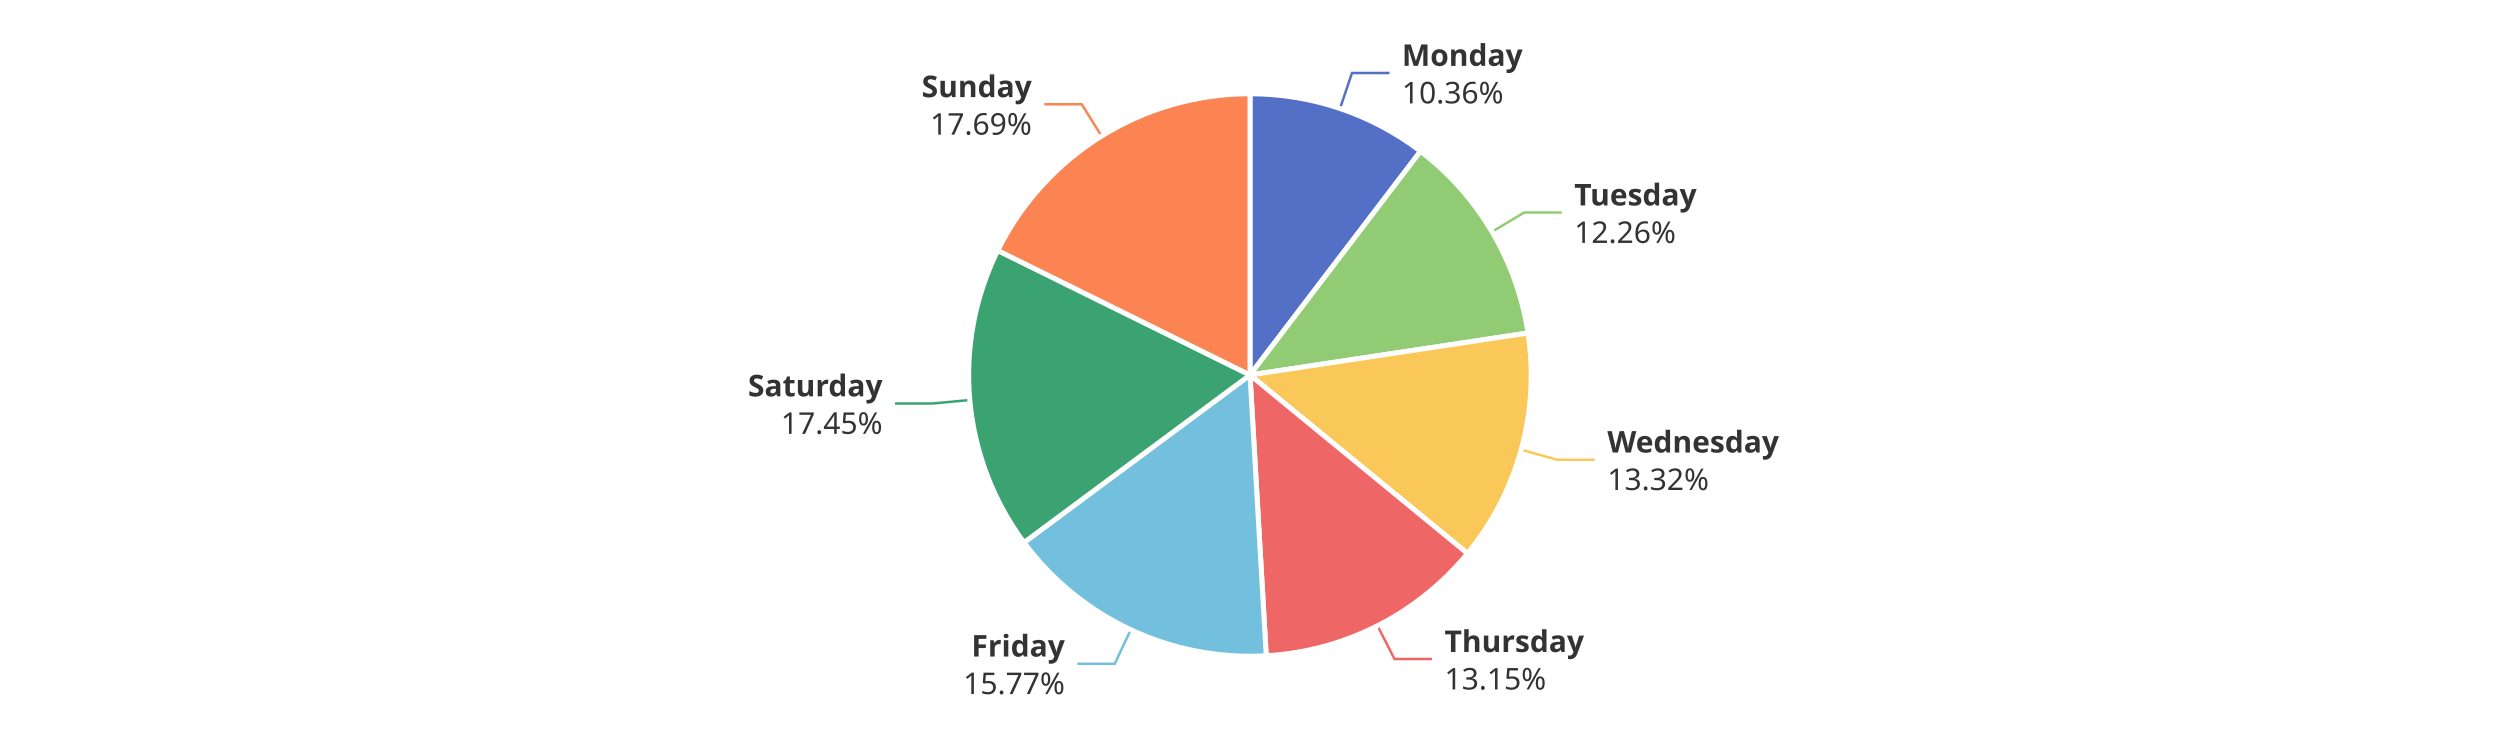
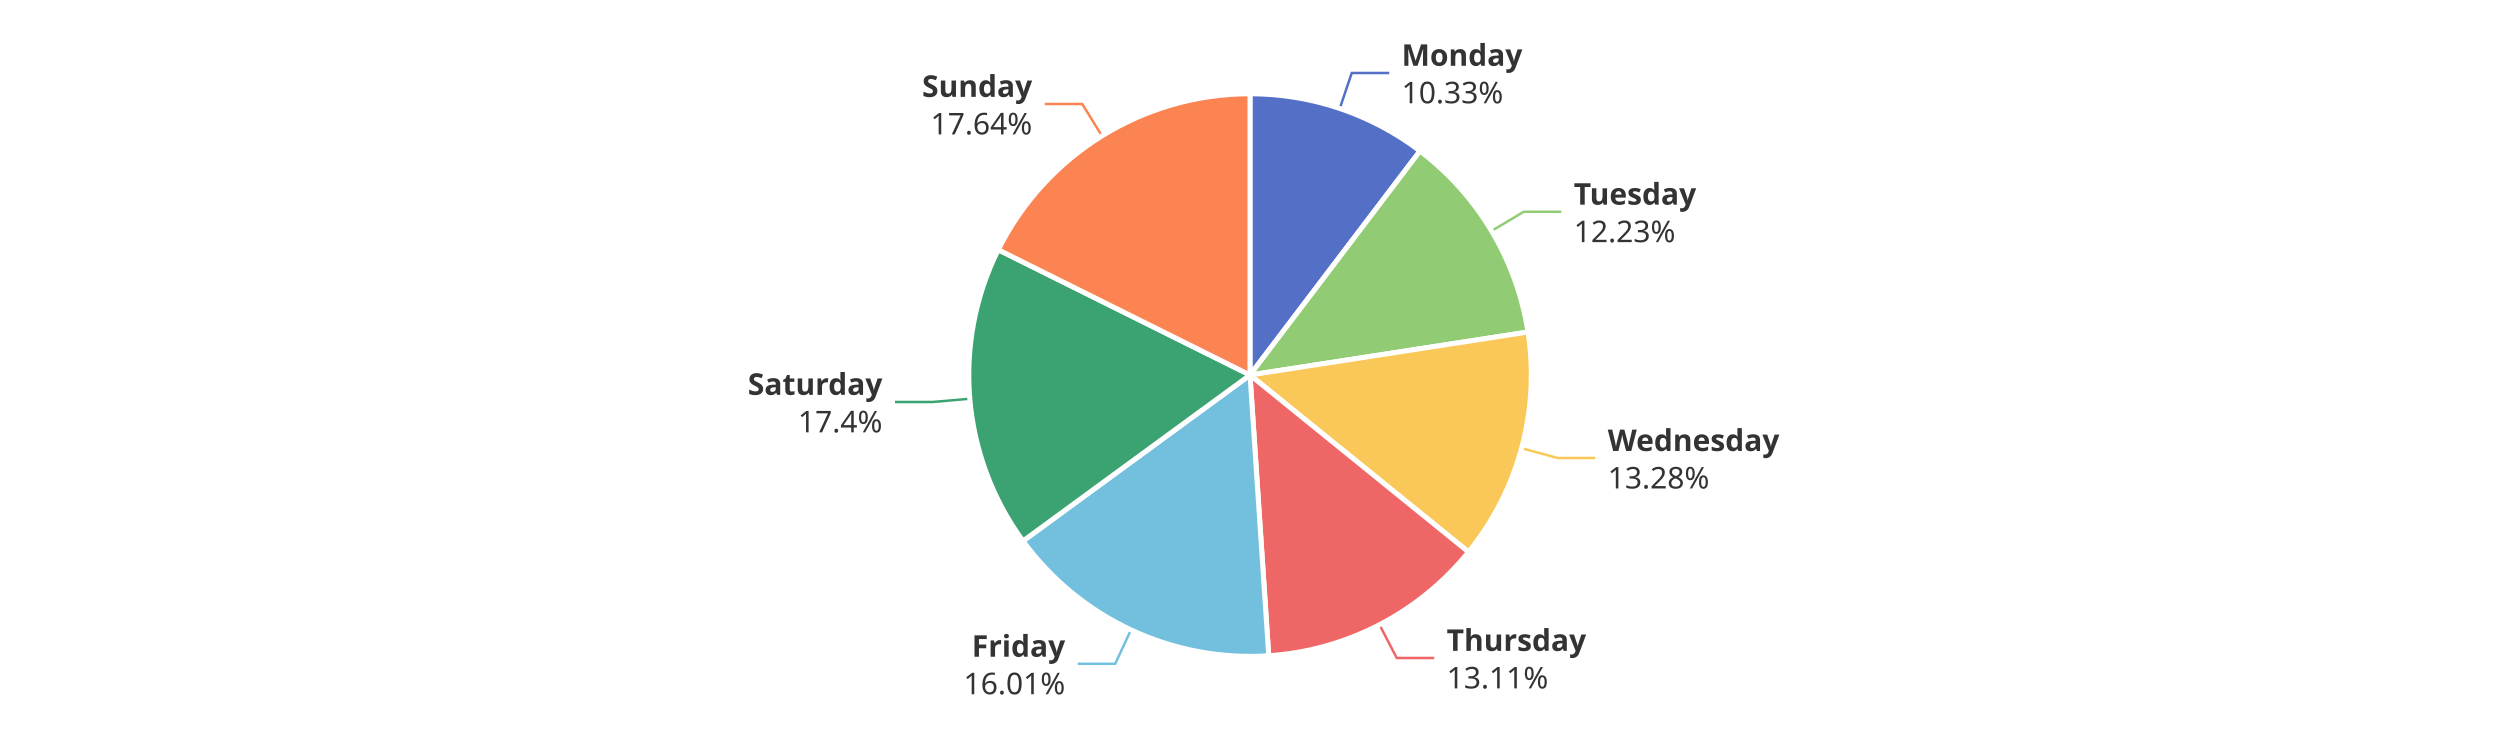
<svg xmlns="http://www.w3.org/2000/svg" width="1000" height="300" version="1.1" baseProfile="full" viewBox="0 0 1000 300">
  <rect width="1000" height="300" x="0" y="0" id="0" fill="#ffffff" />
-   <polyline points="536 43.4 540.8 29.2 555.8 29.2" fill="none" stroke="#5470c6" />
-   <polyline points="596.8 92.7 609.7 85 624.7 85" fill="none" stroke="#91cc75" />
-   <polyline points="608.5 179.9 622.9 183.9 637.9 183.9" fill="none" stroke="#fac858" />
-   <polyline points="551 250.3 557.8 263.6 572.8 263.6" fill="none" stroke="#ee6666" />
-   <polyline points="452.3 251.9 445.9 265.5 430.9 265.5" fill="none" stroke="#73c0de" />
-   <polyline points="387.9 160 373 161.4 358 161.4" fill="none" stroke="#3ba272" />
-   <polyline points="440.6 54.4 432.7 41.7 417.7 41.7" fill="none" stroke="#fc8452" />
-   <path d="M500 37.5A112.5 112.5 0 0 1 568.2 60.5L500 150Z" fill="#5470c6" stroke="#fff" stroke-width="2" stroke-linejoin="round" />
-   <path d="M568.2 60.5A112.5 112.5 0 0 1 611.2 133.2L500 150Z" fill="#91cc75" stroke="#fff" stroke-width="2" stroke-linejoin="round" />
-   <path d="M611.2 133.2A112.5 112.5 0 0 1 587 221.4L500 150Z" fill="#fac858" stroke="#fff" stroke-width="2" stroke-linejoin="round" />
-   <path d="M587 221.4A112.5 112.5 0 0 1 506.5 262.3L500 150Z" fill="#ee6666" stroke="#fff" stroke-width="2" stroke-linejoin="round" />
-   <path d="M506.5 262.3A112.5 112.5 0 0 1 409.6 217L500 150Z" fill="#73c0de" stroke="#fff" stroke-width="2" stroke-linejoin="round" />
-   <path d="M409.6 217A112.5 112.5 0 0 1 399.1 100.2L500 150Z" fill="#3ba272" stroke="#fff" stroke-width="2" stroke-linejoin="round" />
-   <path d="M399.1 100.2A112.5 112.5 0 0 1 500 37.5L500 150Z" fill="#fc8452" stroke="#fff" stroke-width="2" stroke-linejoin="round" />
-   <path d="M0 -15l42.8 0l0 30l-42.8 0Z" transform="translate(560.7646 29.1923)" fill="none" />
-   <text dominant-baseline="central" text-anchor="start" style="font-size:12px;font-family:sans-serif;font-weight:bold;" y="-7.5" transform="translate(560.7646 29.1923)" fill="#333" stroke="rgb(255,255,255)" stroke-width="2" paint-order="stroke" stroke-miterlimit="2">Monday</text>
-   <text dominant-baseline="central" text-anchor="start" style="font-size:12px;font-family:sans-serif;" y="7.5" transform="translate(560.7646 29.1923)" fill="#333" stroke="rgb(255,255,255)" stroke-width="2" paint-order="stroke" stroke-miterlimit="2">10.36%</text>
-   <path d="M0 -15l46.2 0l0 30l-46.2 0Z" transform="translate(629.6971 85.0169)" fill="none" />
-   <text dominant-baseline="central" text-anchor="start" style="font-size:12px;font-family:sans-serif;font-weight:bold;" y="-7.5" transform="translate(629.6971 85.0169)" fill="#333" stroke="rgb(255,255,255)" stroke-width="2" paint-order="stroke" stroke-miterlimit="2">Tuesday</text>
-   <text dominant-baseline="central" text-anchor="start" style="font-size:12px;font-family:sans-serif;" y="7.5" transform="translate(629.6971 85.0169)" fill="#333" stroke="rgb(255,255,255)" stroke-width="2" paint-order="stroke" stroke-miterlimit="2">12.26%</text>
-   <path d="M0 -15l63.6 0l0 30l-63.6 0Z" transform="translate(642.9237 183.853)" fill="none" />
-   <text dominant-baseline="central" text-anchor="start" style="font-size:12px;font-family:sans-serif;font-weight:bold;" y="-7.5" transform="translate(642.9237 183.853)" fill="#333" stroke="rgb(255,255,255)" stroke-width="2" paint-order="stroke" stroke-miterlimit="2">Wednesday</text>
-   <text dominant-baseline="central" text-anchor="start" style="font-size:12px;font-family:sans-serif;" y="7.5" transform="translate(642.9237 183.853)" fill="#333" stroke="rgb(255,255,255)" stroke-width="2" paint-order="stroke" stroke-miterlimit="2">13.32%</text>
-   <path d="M0 -15l50.2 0l0 30l-50.2 0Z" transform="translate(577.8071 263.6424)" fill="none" />
-   <text dominant-baseline="central" text-anchor="start" style="font-size:12px;font-family:sans-serif;font-weight:bold;" y="-7.5" transform="translate(577.8071 263.6424)" fill="#333" stroke="rgb(255,255,255)" stroke-width="2" paint-order="stroke" stroke-miterlimit="2">Thursday</text>
-   <text dominant-baseline="central" text-anchor="start" style="font-size:12px;font-family:sans-serif;" y="7.5" transform="translate(577.8071 263.6424)" fill="#333" stroke="rgb(255,255,255)" stroke-width="2" paint-order="stroke" stroke-miterlimit="2">13.15%</text>
-   <path d="M-40.9 -15l40.9 0l0 30l-40.9 0Z" transform="translate(425.9358 265.4699)" fill="none" />
-   <text dominant-baseline="central" text-anchor="end" style="font-size:12px;font-family:sans-serif;font-weight:bold;" y="-7.5" transform="translate(425.9358 265.4699)" fill="#333" stroke="rgb(255,255,255)" stroke-width="2" paint-order="stroke" stroke-miterlimit="2">Friday</text>
-   <text dominant-baseline="central" text-anchor="end" style="font-size:12px;font-family:sans-serif;" y="7.5" transform="translate(425.9358 265.4699)" fill="#333" stroke="rgb(255,255,255)" stroke-width="2" paint-order="stroke" stroke-miterlimit="2">15.77%</text>
-   <path d="M-48.2 -15l48.2 0l0 30l-48.2 0Z" transform="translate(353.0088 161.3794)" fill="none" />
-   <text dominant-baseline="central" text-anchor="end" style="font-size:12px;font-family:sans-serif;font-weight:bold;" y="-7.5" transform="translate(353.0088 161.3794)" fill="#333" stroke="rgb(255,255,255)" stroke-width="2" paint-order="stroke" stroke-miterlimit="2">Saturday</text>
-   <text dominant-baseline="central" text-anchor="end" style="font-size:12px;font-family:sans-serif;" y="7.5" transform="translate(353.0088 161.3794)" fill="#333" stroke="rgb(255,255,255)" stroke-width="2" paint-order="stroke" stroke-miterlimit="2">17.45%</text>
-   <path d="M-40.9 -15l40.9 0l0 30l-40.9 0Z" transform="translate(412.7057 41.7054)" fill="none" />
-   <text dominant-baseline="central" text-anchor="end" style="font-size:12px;font-family:sans-serif;font-weight:bold;" y="-7.5" transform="translate(412.7057 41.7054)" fill="#333" stroke="rgb(255,255,255)" stroke-width="2" paint-order="stroke" stroke-miterlimit="2">Sunday</text>
-   <text dominant-baseline="central" text-anchor="end" style="font-size:12px;font-family:sans-serif;" y="7.5" transform="translate(412.7057 41.7054)" fill="#333" stroke="rgb(255,255,255)" stroke-width="2" paint-order="stroke" stroke-miterlimit="2">17.69%</text>
+   <polyline points="535.9 43.4 540.7 29.2 555.7 29.2" fill="none" stroke="#5470c6" />
+   <polyline points="596.6 92.4 609.5 84.7 624.5 84.7" fill="none" stroke="#91cc75" />
+   <polyline points="608.6 179.3 623.1 183.2 638.1 183.2" fill="none" stroke="#fac858" />
+   <polyline points="551.8 249.9 558.7 263.2 573.7 263.2" fill="none" stroke="#ee6666" />
+   <polyline points="452.4 251.9 446.1 265.5 431.1 265.5" fill="none" stroke="#73c0de" />
+   <polyline points="387.9 159.5 373 160.8 358 160.8" fill="none" stroke="#3ba272" />
+   <polyline points="440.8 54.4 432.9 41.6 417.9 41.6" fill="none" stroke="#fc8452" />
+   <path d="M500 37.5A112.5 112.5 0 0 1 568 60.4L500 150Z" fill="#5470c6" stroke="#fff" stroke-width="2" stroke-linejoin="round" />
+   <path d="M568 60.4A112.5 112.5 0 0 1 611.2 132.8L500 150Z" fill="#91cc75" stroke="#fff" stroke-width="2" stroke-linejoin="round" />
+   <path d="M611.2 132.8A112.5 112.5 0 0 1 587.4 220.8L500 150Z" fill="#fac858" stroke="#fff" stroke-width="2" stroke-linejoin="round" />
+   <path d="M587.4 220.8A112.5 112.5 0 0 1 507.5 262.3L500 150Z" fill="#ee6666" stroke="#fff" stroke-width="2" stroke-linejoin="round" />
+   <path d="M507.5 262.3A112.5 112.5 0 0 1 409.2 216.4L500 150Z" fill="#73c0de" stroke="#fff" stroke-width="2" stroke-linejoin="round" />
+   <path d="M409.2 216.4A112.5 112.5 0 0 1 399.3 99.9L500 150Z" fill="#3ba272" stroke="#fff" stroke-width="2" stroke-linejoin="round" />
+   <path d="M399.3 99.9A112.5 112.5 0 0 1 500 37.5L500 150Z" fill="#fc8452" stroke="#fff" stroke-width="2" stroke-linejoin="round" />
+   <path d="M0 -15l42.8 0l0 30l-42.8 0Z" transform="translate(560.6507 29.154)" fill="none" />
+   <text dominant-baseline="central" text-anchor="start" style="font-size:12px;font-family:sans-serif;font-weight:bold;" y="-7.5" transform="translate(560.6507 29.154)" fill="#333" stroke="rgb(255,255,255)" stroke-width="2" paint-order="stroke" stroke-miterlimit="2">Monday</text>
+   <text dominant-baseline="central" text-anchor="start" style="font-size:12px;font-family:sans-serif;" y="7.5" transform="translate(560.6507 29.154)" fill="#333" stroke="rgb(255,255,255)" stroke-width="2" paint-order="stroke" stroke-miterlimit="2">10.33%</text>
+   <path d="M0 -15l46.2 0l0 30l-46.2 0Z" transform="translate(629.5129 84.707)" fill="none" />
+   <text dominant-baseline="central" text-anchor="start" style="font-size:12px;font-family:sans-serif;font-weight:bold;" y="-7.5" transform="translate(629.5129 84.707)" fill="#333" stroke="rgb(255,255,255)" stroke-width="2" paint-order="stroke" stroke-miterlimit="2">Tuesday</text>
+   <text dominant-baseline="central" text-anchor="start" style="font-size:12px;font-family:sans-serif;" y="7.5" transform="translate(629.5129 84.707)" fill="#333" stroke="rgb(255,255,255)" stroke-width="2" paint-order="stroke" stroke-miterlimit="2">12.23%</text>
+   <path d="M0 -15l63.6 0l0 30l-63.6 0Z" transform="translate(643.0923 183.2347)" fill="none" />
+   <text dominant-baseline="central" text-anchor="start" style="font-size:12px;font-family:sans-serif;font-weight:bold;" y="-7.5" transform="translate(643.0923 183.2347)" fill="#333" stroke="rgb(255,255,255)" stroke-width="2" paint-order="stroke" stroke-miterlimit="2">Wednesday</text>
+   <text dominant-baseline="central" text-anchor="start" style="font-size:12px;font-family:sans-serif;" y="7.5" transform="translate(643.0923 183.2347)" fill="#333" stroke="rgb(255,255,255)" stroke-width="2" paint-order="stroke" stroke-miterlimit="2">13.28%</text>
+   <path d="M0 -15l50.2 0l0 30l-50.2 0Z" transform="translate(578.6622 263.2034)" fill="none" />
+   <text dominant-baseline="central" text-anchor="start" style="font-size:12px;font-family:sans-serif;font-weight:bold;" y="-7.5" transform="translate(578.6622 263.2034)" fill="#333" stroke="rgb(255,255,255)" stroke-width="2" paint-order="stroke" stroke-miterlimit="2">Thursday</text>
+   <text dominant-baseline="central" text-anchor="start" style="font-size:12px;font-family:sans-serif;" y="7.5" transform="translate(578.6622 263.2034)" fill="#333" stroke="rgb(255,255,255)" stroke-width="2" paint-order="stroke" stroke-miterlimit="2">13.11%</text>
+   <path d="M-40.9 -15l40.9 0l0 30l-40.9 0Z" transform="translate(426.0809 265.5378)" fill="none" />
+   <text dominant-baseline="central" text-anchor="end" style="font-size:12px;font-family:sans-serif;font-weight:bold;" y="-7.5" transform="translate(426.0809 265.5378)" fill="#333" stroke="rgb(255,255,255)" stroke-width="2" paint-order="stroke" stroke-miterlimit="2">Friday</text>
+   <text dominant-baseline="central" text-anchor="end" style="font-size:12px;font-family:sans-serif;" y="7.5" transform="translate(426.0809 265.5378)" fill="#333" stroke="rgb(255,255,255)" stroke-width="2" paint-order="stroke" stroke-miterlimit="2">16.01%</text>
+   <path d="M-48.2 -15l48.2 0l0 30l-48.2 0Z" transform="translate(352.9566 160.7809)" fill="none" />
+   <text dominant-baseline="central" text-anchor="end" style="font-size:12px;font-family:sans-serif;font-weight:bold;" y="-7.5" transform="translate(352.9566 160.7809)" fill="#333" stroke="rgb(255,255,255)" stroke-width="2" paint-order="stroke" stroke-miterlimit="2">Saturday</text>
+   <text dominant-baseline="central" text-anchor="end" style="font-size:12px;font-family:sans-serif;" y="7.5" transform="translate(352.9566 160.7809)" fill="#333" stroke="rgb(255,255,255)" stroke-width="2" paint-order="stroke" stroke-miterlimit="2">17.4%</text>
+   <path d="M-40.9 -15l40.9 0l0 30l-40.9 0Z" transform="translate(412.8759 41.5998)" fill="none" />
+   <text dominant-baseline="central" text-anchor="end" style="font-size:12px;font-family:sans-serif;font-weight:bold;" y="-7.5" transform="translate(412.8759 41.5998)" fill="#333" stroke="rgb(255,255,255)" stroke-width="2" paint-order="stroke" stroke-miterlimit="2">Sunday</text>
+   <text dominant-baseline="central" text-anchor="end" style="font-size:12px;font-family:sans-serif;" y="7.5" transform="translate(412.8759 41.5998)" fill="#333" stroke="rgb(255,255,255)" stroke-width="2" paint-order="stroke" stroke-miterlimit="2">17.64%</text>
</svg>
